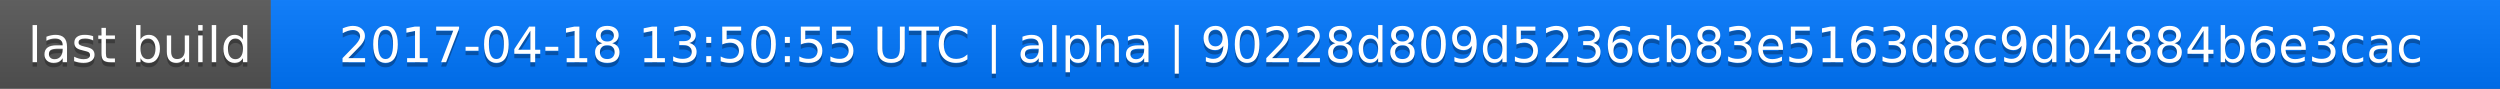
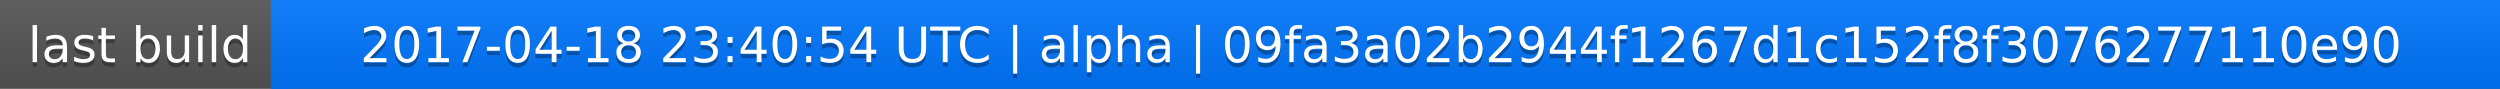
<svg xmlns="http://www.w3.org/2000/svg" width="563" height="20">
  <linearGradient id="a" x2="0" y2="100%">
    <stop offset="0" stop-color="#bbb" stop-opacity=".1" />
    <stop offset="1" stop-opacity=".1" />
  </linearGradient>
  <rect rx="0" width="563" height="20" fill="#555" />
  <rect rx="0" x="61" width="502" height="20" fill="#07f" />
  <path fill="#07f" d="M61 0h4v20h-4z" />
  <rect rx="0" width="563" height="20" fill="url(#a)" />
  <g fill="#fff" text-anchor="middle" font-family="DejaVu Sans,Verdana,Geneva,sans-serif" font-size="11">
    <text x="31.5" y="15" fill="#010101" fill-opacity=".3">last build</text>
    <text x="31.5" y="14">last build</text>
-     <text x="311" y="15" fill="#010101" fill-opacity=".3">2017-04-18 13:50:55 UTC | alpha | 90228d809d5236cb83e5163d8c9db4884b6e3cac</text>
-     <text x="311" y="14">2017-04-18 13:50:55 UTC | alpha | 90228d809d5236cb83e5163d8c9db4884b6e3cac</text>
+     <text x="311" y="15" fill="#010101" fill-opacity=".3">2017-04-18 23:40:54 UTC | alpha | 09fa3a02b2944f1267d1c152f8f3076277110e90</text>
+     <text x="311" y="14">2017-04-18 23:40:54 UTC | alpha | 09fa3a02b2944f1267d1c152f8f3076277110e90</text>
  </g>
</svg>
